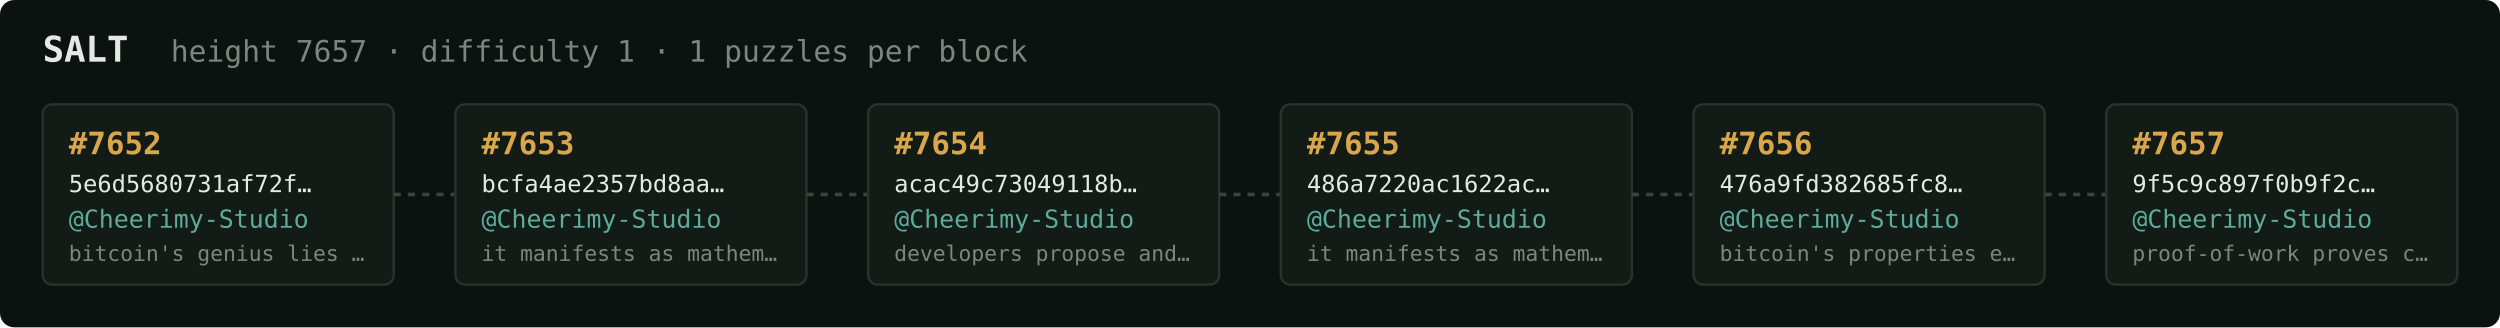
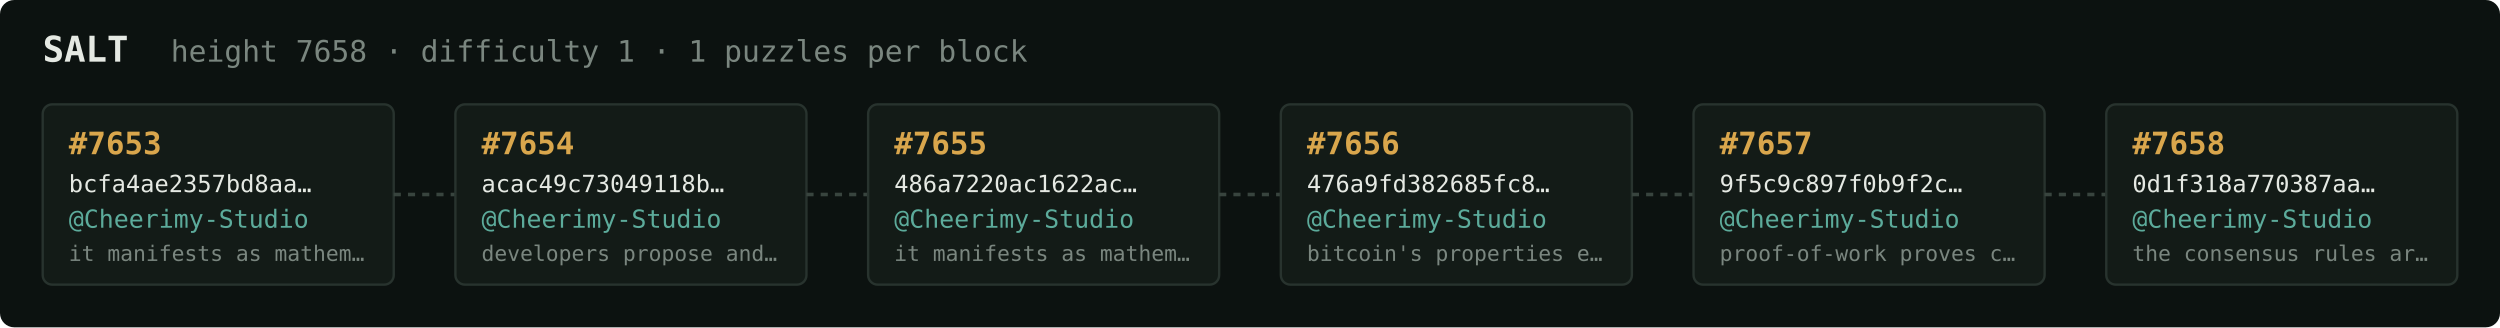
<svg xmlns="http://www.w3.org/2000/svg" width="1054" height="138" viewBox="0 0 1054 138" font-family="ui-monospace,SFMono-Regular,Menlo,monospace">
  <rect fill="#0c1210" width="1054" height="138" rx="6" />
  <text x="18" y="26" fill="#e5e9e3" font-size="15" font-weight="700">SALT</text>
-   <text x="72" y="26" fill="#7a867f" font-size="12.5">height 7657 · difficulty 1 · 1 puzzles per block</text>
+   <text x="72" y="26" fill="#7a867f" font-size="12.5">height 7658 · difficulty 1 · 1 puzzles per block</text>
  <rect x="18" y="44" width="148" height="76" rx="4" fill="#131b17" stroke="#28332e" stroke-width="1" />
-   <text x="29" y="65" fill="#d9a64c" font-size="13" font-weight="700">#7652</text>
-   <text x="29" y="81" fill="#e5e9e3" font-size="10">5e6d5680731af72f…</text>
+   <text x="29" y="65" fill="#d9a64c" font-size="13" font-weight="700">#7653</text>
+   <text x="29" y="81" fill="#e5e9e3" font-size="10">bcfa4ae2357bd8aa…</text>
  <text x="29" y="96" fill="#5cab9b" font-size="10.5">@Cheerimy-Studio</text>
-   <text x="29" y="110" fill="#7a867f" font-size="9">bitcoin's genius lies …</text>
+   <text x="29" y="110" fill="#7a867f" font-size="9">it manifests as mathem…</text>
  <line x1="166" y1="82.0" x2="192" y2="82.0" stroke="#38443e" stroke-width="1.5" stroke-dasharray="3 3" />
  <rect x="192" y="44" width="148" height="76" rx="4" fill="#131b17" stroke="#28332e" stroke-width="1" />
-   <text x="203" y="65" fill="#d9a64c" font-size="13" font-weight="700">#7653</text>
-   <text x="203" y="81" fill="#e5e9e3" font-size="10">bcfa4ae2357bd8aa…</text>
+   <text x="203" y="65" fill="#d9a64c" font-size="13" font-weight="700">#7654</text>
+   <text x="203" y="81" fill="#e5e9e3" font-size="10">acac49c73049118b…</text>
  <text x="203" y="96" fill="#5cab9b" font-size="10.5">@Cheerimy-Studio</text>
-   <text x="203" y="110" fill="#7a867f" font-size="9">it manifests as mathem…</text>
+   <text x="203" y="110" fill="#7a867f" font-size="9">developers propose and…</text>
  <line x1="340" y1="82.0" x2="366" y2="82.0" stroke="#38443e" stroke-width="1.5" stroke-dasharray="3 3" />
  <rect x="366" y="44" width="148" height="76" rx="4" fill="#131b17" stroke="#28332e" stroke-width="1" />
-   <text x="377" y="65" fill="#d9a64c" font-size="13" font-weight="700">#7654</text>
-   <text x="377" y="81" fill="#e5e9e3" font-size="10">acac49c73049118b…</text>
+   <text x="377" y="65" fill="#d9a64c" font-size="13" font-weight="700">#7655</text>
+   <text x="377" y="81" fill="#e5e9e3" font-size="10">486a7220ac1622ac…</text>
  <text x="377" y="96" fill="#5cab9b" font-size="10.5">@Cheerimy-Studio</text>
-   <text x="377" y="110" fill="#7a867f" font-size="9">developers propose and…</text>
+   <text x="377" y="110" fill="#7a867f" font-size="9">it manifests as mathem…</text>
  <line x1="514" y1="82.0" x2="540" y2="82.0" stroke="#38443e" stroke-width="1.5" stroke-dasharray="3 3" />
  <rect x="540" y="44" width="148" height="76" rx="4" fill="#131b17" stroke="#28332e" stroke-width="1" />
-   <text x="551" y="65" fill="#d9a64c" font-size="13" font-weight="700">#7655</text>
-   <text x="551" y="81" fill="#e5e9e3" font-size="10">486a7220ac1622ac…</text>
+   <text x="551" y="65" fill="#d9a64c" font-size="13" font-weight="700">#7656</text>
+   <text x="551" y="81" fill="#e5e9e3" font-size="10">476a9fd382685fc8…</text>
  <text x="551" y="96" fill="#5cab9b" font-size="10.5">@Cheerimy-Studio</text>
-   <text x="551" y="110" fill="#7a867f" font-size="9">it manifests as mathem…</text>
+   <text x="551" y="110" fill="#7a867f" font-size="9">bitcoin's properties e…</text>
  <line x1="688" y1="82.0" x2="714" y2="82.0" stroke="#38443e" stroke-width="1.5" stroke-dasharray="3 3" />
  <rect x="714" y="44" width="148" height="76" rx="4" fill="#131b17" stroke="#28332e" stroke-width="1" />
-   <text x="725" y="65" fill="#d9a64c" font-size="13" font-weight="700">#7656</text>
-   <text x="725" y="81" fill="#e5e9e3" font-size="10">476a9fd382685fc8…</text>
+   <text x="725" y="65" fill="#d9a64c" font-size="13" font-weight="700">#7657</text>
+   <text x="725" y="81" fill="#e5e9e3" font-size="10">9f5c9c897f0b9f2c…</text>
  <text x="725" y="96" fill="#5cab9b" font-size="10.5">@Cheerimy-Studio</text>
-   <text x="725" y="110" fill="#7a867f" font-size="9">bitcoin's properties e…</text>
+   <text x="725" y="110" fill="#7a867f" font-size="9">proof-of-work proves c…</text>
  <line x1="862" y1="82.0" x2="888" y2="82.0" stroke="#38443e" stroke-width="1.5" stroke-dasharray="3 3" />
  <rect x="888" y="44" width="148" height="76" rx="4" fill="#131b17" stroke="#28332e" stroke-width="1" />
-   <text x="899" y="65" fill="#d9a64c" font-size="13" font-weight="700">#7657</text>
-   <text x="899" y="81" fill="#e5e9e3" font-size="10">9f5c9c897f0b9f2c…</text>
+   <text x="899" y="65" fill="#d9a64c" font-size="13" font-weight="700">#7658</text>
+   <text x="899" y="81" fill="#e5e9e3" font-size="10">0d1f318a770387aa…</text>
  <text x="899" y="96" fill="#5cab9b" font-size="10.5">@Cheerimy-Studio</text>
-   <text x="899" y="110" fill="#7a867f" font-size="9">proof-of-work proves c…</text>
+   <text x="899" y="110" fill="#7a867f" font-size="9">the consensus rules ar…</text>
</svg>
